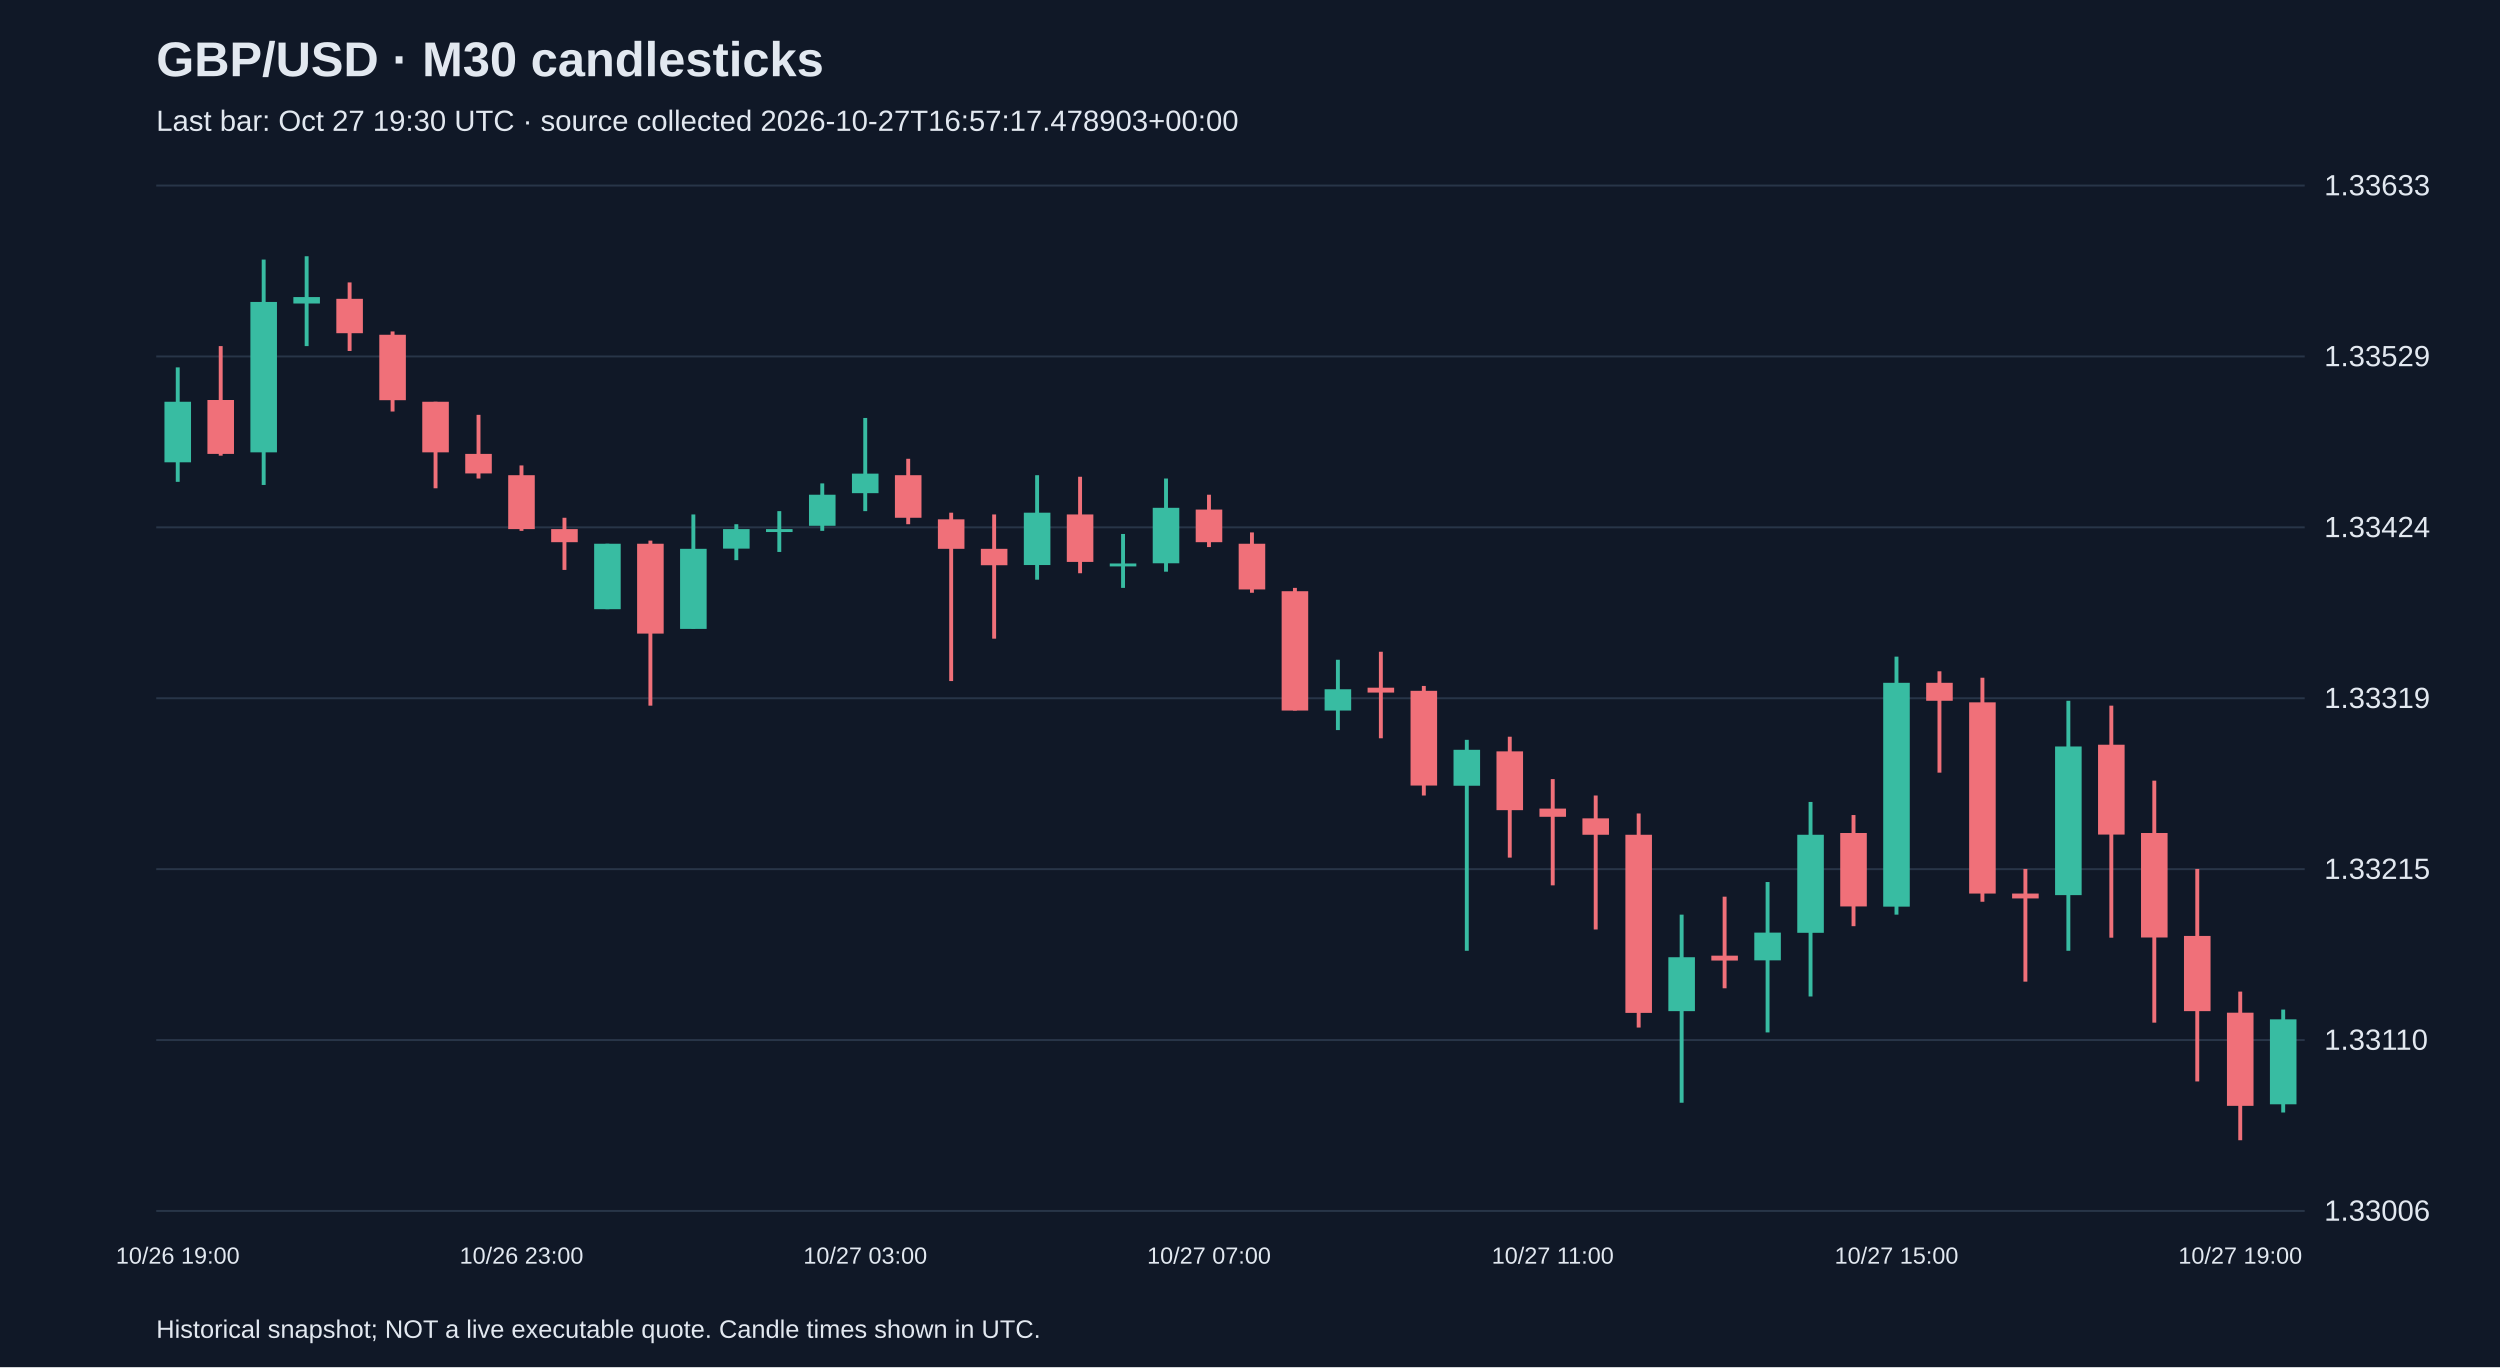
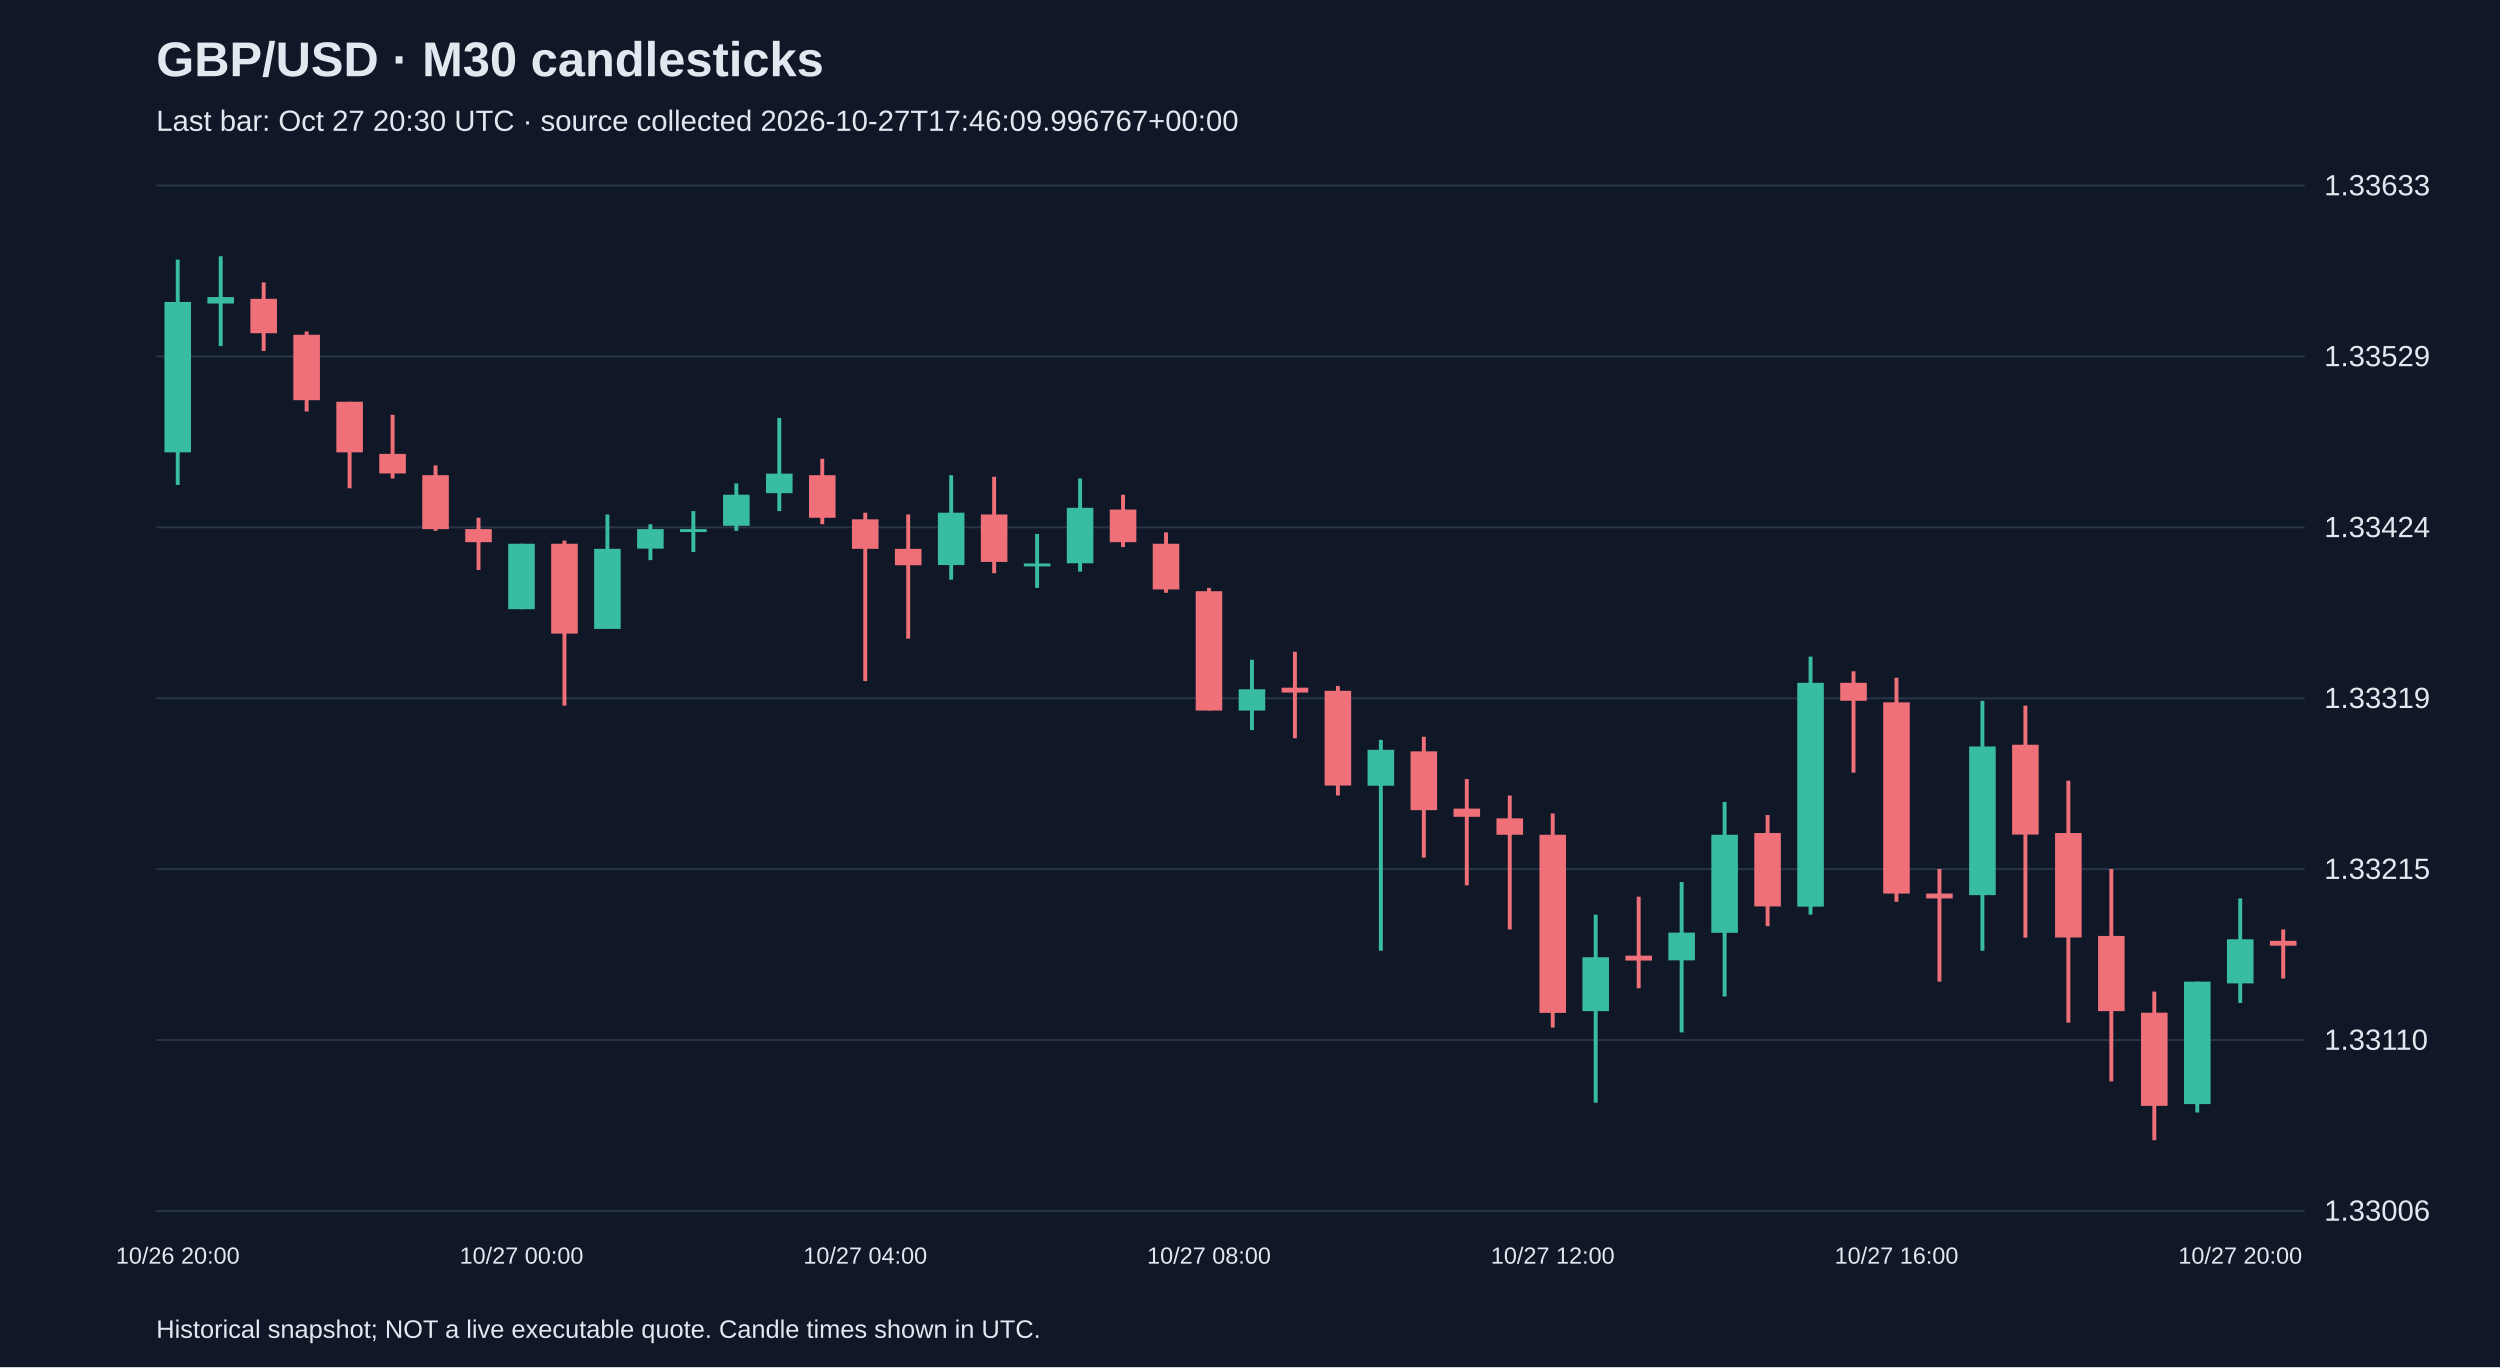
<svg xmlns="http://www.w3.org/2000/svg" viewBox="0 0 1280 700">
  <rect width="100%" height="100%" fill="#101827" />
  <style>text{font-family:Arial,sans-serif;fill:#e2e8f0}</style>
  <text x="80" y="39" font-size="25" font-weight="bold">GBP/USD · M30 candlesticks</text>
-   <text x="80" y="67" font-size="15" fill="#a6b1c5">Last bar: Oct 27 19:30 UTC · source collected 2026-10-27T16:57:17.478903+00:00</text>
+   <text x="80" y="67" font-size="15" fill="#a6b1c5">Last bar: Oct 27 20:30 UTC · source collected 2026-10-27T17:46:09.996767+00:00</text>
  <line x1="80" y1="620.0" x2="1180" y2="620.0" stroke="#283548" />
  <text x="1190" y="625.0" font-size="15">1.33006</text>
  <line x1="80" y1="532.5" x2="1180" y2="532.5" stroke="#283548" />
  <text x="1190" y="537.5" font-size="15">1.33110</text>
  <line x1="80" y1="445.0" x2="1180" y2="445.0" stroke="#283548" />
  <text x="1190" y="450.0" font-size="15">1.33215</text>
  <line x1="80" y1="357.5" x2="1180" y2="357.5" stroke="#283548" />
  <text x="1190" y="362.5" font-size="15">1.33319</text>
  <line x1="80" y1="270.0" x2="1180" y2="270.0" stroke="#283548" />
  <text x="1190" y="275.0" font-size="15">1.33424</text>
  <line x1="80" y1="182.5" x2="1180" y2="182.5" stroke="#283548" />
  <text x="1190" y="187.5" font-size="15">1.33529</text>
  <line x1="80" y1="95.0" x2="1180" y2="95.0" stroke="#283548" />
  <text x="1190" y="100.0" font-size="15">1.33633</text>
-   <line x1="91.0" y1="188.1" x2="91.0" y2="246.7" stroke="#38bca2" stroke-width="2" />
-   <rect x="84.2" y="205.7" width="13.6" height="31.0" fill="#38bca2" />
-   <text x="91.0" y="647" text-anchor="middle" font-size="12">10/26 19:00</text>
-   <line x1="113.0" y1="177.2" x2="113.0" y2="233.3" stroke="#f07079" stroke-width="2" />
-   <rect x="106.2" y="204.8" width="13.6" height="27.6" fill="#f07079" />
-   <line x1="135.0" y1="132.9" x2="135.0" y2="248.3" stroke="#38bca2" stroke-width="2" />
-   <rect x="128.2" y="154.6" width="13.6" height="77.0" fill="#38bca2" />
-   <line x1="157.0" y1="131.2" x2="157.0" y2="177.2" stroke="#38bca2" stroke-width="2" />
-   <rect x="150.2" y="152.1" width="13.6" height="3.3" fill="#38bca2" />
-   <line x1="179.0" y1="144.6" x2="179.0" y2="179.7" stroke="#f07079" stroke-width="2" />
-   <rect x="172.2" y="153.0" width="13.6" height="17.6" fill="#f07079" />
-   <line x1="201.0" y1="169.7" x2="201.0" y2="210.7" stroke="#f07079" stroke-width="2" />
-   <rect x="194.2" y="171.4" width="13.6" height="33.5" fill="#f07079" />
-   <line x1="223.0" y1="205.7" x2="223.0" y2="250.0" stroke="#f07079" stroke-width="2" />
-   <rect x="216.2" y="205.7" width="13.6" height="25.9" fill="#f07079" />
-   <line x1="245.0" y1="212.4" x2="245.0" y2="245.0" stroke="#f07079" stroke-width="2" />
-   <rect x="238.2" y="232.4" width="13.6" height="10.0" fill="#f07079" />
-   <line x1="267.0" y1="238.3" x2="267.0" y2="271.8" stroke="#f07079" stroke-width="2" />
-   <rect x="260.2" y="243.3" width="13.6" height="27.6" fill="#f07079" />
-   <text x="267.0" y="647" text-anchor="middle" font-size="12">10/26 23:00</text>
-   <line x1="289.0" y1="265.1" x2="289.0" y2="291.8" stroke="#f07079" stroke-width="2" />
-   <rect x="282.2" y="270.9" width="13.6" height="6.7" fill="#f07079" />
-   <line x1="311.0" y1="278.4" x2="311.0" y2="311.9" stroke="#38bca2" stroke-width="2" />
-   <rect x="304.2" y="278.4" width="13.6" height="33.5" fill="#38bca2" />
-   <line x1="333.0" y1="276.8" x2="333.0" y2="361.3" stroke="#f07079" stroke-width="2" />
-   <rect x="326.2" y="278.4" width="13.6" height="46.0" fill="#f07079" />
-   <line x1="355.0" y1="263.4" x2="355.0" y2="321.9" stroke="#38bca2" stroke-width="2" />
-   <rect x="348.2" y="281.0" width="13.6" height="41.0" fill="#38bca2" />
-   <line x1="377.0" y1="268.4" x2="377.0" y2="286.8" stroke="#38bca2" stroke-width="2" />
-   <rect x="370.2" y="270.9" width="13.6" height="10.0" fill="#38bca2" />
-   <line x1="399.0" y1="261.7" x2="399.0" y2="282.6" stroke="#38bca2" stroke-width="2" />
-   <rect x="392.2" y="270.9" width="13.6" height="1.5" fill="#38bca2" />
-   <line x1="421.0" y1="247.5" x2="421.0" y2="271.8" stroke="#38bca2" stroke-width="2" />
-   <rect x="414.2" y="253.3" width="13.6" height="15.9" fill="#38bca2" />
-   <line x1="443.0" y1="214.0" x2="443.0" y2="261.7" stroke="#38bca2" stroke-width="2" />
-   <rect x="436.2" y="242.5" width="13.6" height="10.0" fill="#38bca2" />
-   <text x="443.0" y="647" text-anchor="middle" font-size="12">10/27 03:00</text>
-   <line x1="465.0" y1="234.9" x2="465.0" y2="268.4" stroke="#f07079" stroke-width="2" />
-   <rect x="458.2" y="243.3" width="13.6" height="21.8" fill="#f07079" />
-   <line x1="487.0" y1="262.5" x2="487.0" y2="348.7" stroke="#f07079" stroke-width="2" />
-   <rect x="480.2" y="265.9" width="13.6" height="15.1" fill="#f07079" />
-   <line x1="509.0" y1="263.4" x2="509.0" y2="327.0" stroke="#f07079" stroke-width="2" />
-   <rect x="502.2" y="281.0" width="13.6" height="8.4" fill="#f07079" />
-   <line x1="531.0" y1="243.3" x2="531.0" y2="296.8" stroke="#38bca2" stroke-width="2" />
-   <rect x="524.2" y="262.5" width="13.6" height="26.8" fill="#38bca2" />
-   <line x1="553.0" y1="244.1" x2="553.0" y2="293.5" stroke="#f07079" stroke-width="2" />
-   <rect x="546.2" y="263.4" width="13.6" height="24.3" fill="#f07079" />
-   <line x1="575.0" y1="273.4" x2="575.0" y2="301.0" stroke="#38bca2" stroke-width="2" />
-   <rect x="568.2" y="288.5" width="13.6" height="1.5" fill="#38bca2" />
-   <line x1="597.0" y1="245.0" x2="597.0" y2="292.7" stroke="#38bca2" stroke-width="2" />
-   <rect x="590.2" y="260.0" width="13.6" height="28.4" fill="#38bca2" />
-   <line x1="619.0" y1="253.3" x2="619.0" y2="280.1" stroke="#f07079" stroke-width="2" />
-   <rect x="612.2" y="260.9" width="13.6" height="16.7" fill="#f07079" />
-   <text x="619.0" y="647" text-anchor="middle" font-size="12">10/27 07:00</text>
-   <line x1="641.0" y1="272.6" x2="641.0" y2="303.5" stroke="#f07079" stroke-width="2" />
-   <rect x="634.2" y="278.4" width="13.6" height="23.4" fill="#f07079" />
-   <line x1="663.0" y1="301.0" x2="663.0" y2="363.8" stroke="#f07079" stroke-width="2" />
-   <rect x="656.2" y="302.7" width="13.6" height="61.1" fill="#f07079" />
-   <line x1="685.0" y1="337.8" x2="685.0" y2="373.8" stroke="#38bca2" stroke-width="2" />
-   <rect x="678.2" y="352.9" width="13.6" height="10.9" fill="#38bca2" />
-   <line x1="707.0" y1="333.7" x2="707.0" y2="378.0" stroke="#f07079" stroke-width="2" />
-   <rect x="700.2" y="352.1" width="13.6" height="2.5" fill="#f07079" />
-   <line x1="729.0" y1="351.2" x2="729.0" y2="407.3" stroke="#f07079" stroke-width="2" />
-   <rect x="722.2" y="353.7" width="13.6" height="48.5" fill="#f07079" />
-   <line x1="751.0" y1="378.8" x2="751.0" y2="486.8" stroke="#38bca2" stroke-width="2" />
-   <rect x="744.2" y="383.9" width="13.6" height="18.4" fill="#38bca2" />
-   <line x1="773.0" y1="377.2" x2="773.0" y2="439.1" stroke="#f07079" stroke-width="2" />
-   <rect x="766.2" y="384.7" width="13.6" height="30.1" fill="#f07079" />
-   <line x1="795.0" y1="398.9" x2="795.0" y2="453.3" stroke="#f07079" stroke-width="2" />
-   <rect x="788.2" y="414.0" width="13.6" height="4.2" fill="#f07079" />
-   <text x="795.0" y="647" text-anchor="middle" font-size="12">10/27 11:00</text>
-   <line x1="817.0" y1="407.3" x2="817.0" y2="475.9" stroke="#f07079" stroke-width="2" />
-   <rect x="810.2" y="419.0" width="13.6" height="8.4" fill="#f07079" />
-   <line x1="839.0" y1="416.5" x2="839.0" y2="526.1" stroke="#f07079" stroke-width="2" />
-   <rect x="832.2" y="427.4" width="13.6" height="91.2" fill="#f07079" />
-   <line x1="861.0" y1="468.3" x2="861.0" y2="564.6" stroke="#38bca2" stroke-width="2" />
-   <rect x="854.2" y="490.1" width="13.6" height="27.6" fill="#38bca2" />
-   <line x1="883.0" y1="459.1" x2="883.0" y2="506.0" stroke="#f07079" stroke-width="2" />
-   <rect x="876.2" y="489.3" width="13.6" height="2.5" fill="#f07079" />
-   <line x1="905.0" y1="451.6" x2="905.0" y2="528.6" stroke="#38bca2" stroke-width="2" />
-   <rect x="898.2" y="477.5" width="13.6" height="14.2" fill="#38bca2" />
-   <line x1="927.0" y1="410.6" x2="927.0" y2="510.2" stroke="#38bca2" stroke-width="2" />
-   <rect x="920.2" y="427.4" width="13.6" height="50.2" fill="#38bca2" />
-   <line x1="949.0" y1="417.3" x2="949.0" y2="474.2" stroke="#f07079" stroke-width="2" />
-   <rect x="942.2" y="426.5" width="13.6" height="37.6" fill="#f07079" />
-   <line x1="971.0" y1="336.2" x2="971.0" y2="468.3" stroke="#38bca2" stroke-width="2" />
-   <rect x="964.2" y="349.6" width="13.6" height="114.6" fill="#38bca2" />
-   <text x="971.0" y="647" text-anchor="middle" font-size="12">10/27 15:00</text>
-   <line x1="993.0" y1="343.7" x2="993.0" y2="395.6" stroke="#f07079" stroke-width="2" />
-   <rect x="986.2" y="349.6" width="13.6" height="9.2" fill="#f07079" />
-   <line x1="1015.0" y1="347.0" x2="1015.0" y2="461.7" stroke="#f07079" stroke-width="2" />
-   <rect x="1008.2" y="359.6" width="13.6" height="97.9" fill="#f07079" />
-   <line x1="1037.0" y1="444.9" x2="1037.0" y2="502.6" stroke="#f07079" stroke-width="2" />
-   <rect x="1030.2" y="457.5" width="13.6" height="2.5" fill="#f07079" />
-   <line x1="1059.0" y1="358.8" x2="1059.0" y2="486.8" stroke="#38bca2" stroke-width="2" />
-   <rect x="1052.2" y="382.2" width="13.6" height="76.1" fill="#38bca2" />
-   <line x1="1081.0" y1="361.3" x2="1081.0" y2="480.1" stroke="#f07079" stroke-width="2" />
-   <rect x="1074.2" y="381.3" width="13.6" height="46.0" fill="#f07079" />
-   <line x1="1103.0" y1="399.7" x2="1103.0" y2="523.6" stroke="#f07079" stroke-width="2" />
-   <rect x="1096.2" y="426.5" width="13.6" height="53.5" fill="#f07079" />
-   <line x1="1125.0" y1="444.9" x2="1125.0" y2="553.7" stroke="#f07079" stroke-width="2" />
-   <rect x="1118.2" y="479.2" width="13.6" height="38.5" fill="#f07079" />
-   <line x1="1147.0" y1="507.7" x2="1147.0" y2="583.8" stroke="#f07079" stroke-width="2" />
-   <rect x="1140.2" y="518.5" width="13.6" height="47.7" fill="#f07079" />
-   <text x="1147.0" y="647" text-anchor="middle" font-size="12">10/27 19:00</text>
-   <line x1="1169.0" y1="516.9" x2="1169.0" y2="569.6" stroke="#38bca2" stroke-width="2" />
-   <rect x="1162.2" y="521.9" width="13.6" height="43.5" fill="#38bca2" />
+   <line x1="91.0" y1="132.9" x2="91.0" y2="248.3" stroke="#38bca2" stroke-width="2" />
+   <rect x="84.2" y="154.6" width="13.6" height="77.0" fill="#38bca2" />
+   <text x="91.0" y="647" text-anchor="middle" font-size="12">10/26 20:00</text>
+   <line x1="113.0" y1="131.2" x2="113.0" y2="177.2" stroke="#38bca2" stroke-width="2" />
+   <rect x="106.2" y="152.1" width="13.6" height="3.3" fill="#38bca2" />
+   <line x1="135.0" y1="144.6" x2="135.0" y2="179.7" stroke="#f07079" stroke-width="2" />
+   <rect x="128.2" y="153.0" width="13.6" height="17.6" fill="#f07079" />
+   <line x1="157.0" y1="169.7" x2="157.0" y2="210.7" stroke="#f07079" stroke-width="2" />
+   <rect x="150.2" y="171.4" width="13.6" height="33.5" fill="#f07079" />
+   <line x1="179.0" y1="205.7" x2="179.0" y2="250.0" stroke="#f07079" stroke-width="2" />
+   <rect x="172.2" y="205.7" width="13.6" height="25.9" fill="#f07079" />
+   <line x1="201.0" y1="212.4" x2="201.0" y2="245.0" stroke="#f07079" stroke-width="2" />
+   <rect x="194.2" y="232.4" width="13.6" height="10.0" fill="#f07079" />
+   <line x1="223.0" y1="238.3" x2="223.0" y2="271.8" stroke="#f07079" stroke-width="2" />
+   <rect x="216.2" y="243.3" width="13.6" height="27.6" fill="#f07079" />
+   <line x1="245.0" y1="265.1" x2="245.0" y2="291.8" stroke="#f07079" stroke-width="2" />
+   <rect x="238.2" y="270.9" width="13.6" height="6.7" fill="#f07079" />
+   <line x1="267.0" y1="278.4" x2="267.0" y2="311.9" stroke="#38bca2" stroke-width="2" />
+   <rect x="260.2" y="278.4" width="13.6" height="33.5" fill="#38bca2" />
+   <text x="267.0" y="647" text-anchor="middle" font-size="12">10/27 00:00</text>
+   <line x1="289.0" y1="276.8" x2="289.0" y2="361.3" stroke="#f07079" stroke-width="2" />
+   <rect x="282.2" y="278.4" width="13.6" height="46.0" fill="#f07079" />
+   <line x1="311.0" y1="263.4" x2="311.0" y2="321.9" stroke="#38bca2" stroke-width="2" />
+   <rect x="304.2" y="281.0" width="13.6" height="41.0" fill="#38bca2" />
+   <line x1="333.0" y1="268.4" x2="333.0" y2="286.8" stroke="#38bca2" stroke-width="2" />
+   <rect x="326.2" y="270.9" width="13.6" height="10.0" fill="#38bca2" />
+   <line x1="355.0" y1="261.7" x2="355.0" y2="282.6" stroke="#38bca2" stroke-width="2" />
+   <rect x="348.2" y="270.9" width="13.6" height="1.5" fill="#38bca2" />
+   <line x1="377.0" y1="247.5" x2="377.0" y2="271.8" stroke="#38bca2" stroke-width="2" />
+   <rect x="370.2" y="253.3" width="13.6" height="15.9" fill="#38bca2" />
+   <line x1="399.0" y1="214.0" x2="399.0" y2="261.7" stroke="#38bca2" stroke-width="2" />
+   <rect x="392.2" y="242.5" width="13.6" height="10.0" fill="#38bca2" />
+   <line x1="421.0" y1="234.9" x2="421.0" y2="268.4" stroke="#f07079" stroke-width="2" />
+   <rect x="414.2" y="243.3" width="13.6" height="21.8" fill="#f07079" />
+   <line x1="443.0" y1="262.5" x2="443.0" y2="348.7" stroke="#f07079" stroke-width="2" />
+   <rect x="436.2" y="265.9" width="13.6" height="15.1" fill="#f07079" />
+   <text x="443.0" y="647" text-anchor="middle" font-size="12">10/27 04:00</text>
+   <line x1="465.0" y1="263.4" x2="465.0" y2="327.0" stroke="#f07079" stroke-width="2" />
+   <rect x="458.2" y="281.0" width="13.6" height="8.4" fill="#f07079" />
+   <line x1="487.0" y1="243.3" x2="487.0" y2="296.8" stroke="#38bca2" stroke-width="2" />
+   <rect x="480.2" y="262.5" width="13.6" height="26.8" fill="#38bca2" />
+   <line x1="509.0" y1="244.1" x2="509.0" y2="293.5" stroke="#f07079" stroke-width="2" />
+   <rect x="502.2" y="263.4" width="13.6" height="24.3" fill="#f07079" />
+   <line x1="531.0" y1="273.4" x2="531.0" y2="301.0" stroke="#38bca2" stroke-width="2" />
+   <rect x="524.2" y="288.5" width="13.6" height="1.5" fill="#38bca2" />
+   <line x1="553.0" y1="245.0" x2="553.0" y2="292.7" stroke="#38bca2" stroke-width="2" />
+   <rect x="546.2" y="260.0" width="13.6" height="28.4" fill="#38bca2" />
+   <line x1="575.0" y1="253.3" x2="575.0" y2="280.1" stroke="#f07079" stroke-width="2" />
+   <rect x="568.2" y="260.9" width="13.6" height="16.7" fill="#f07079" />
+   <line x1="597.0" y1="272.6" x2="597.0" y2="303.5" stroke="#f07079" stroke-width="2" />
+   <rect x="590.2" y="278.4" width="13.6" height="23.4" fill="#f07079" />
+   <line x1="619.0" y1="301.0" x2="619.0" y2="363.8" stroke="#f07079" stroke-width="2" />
+   <rect x="612.2" y="302.7" width="13.6" height="61.1" fill="#f07079" />
+   <text x="619.0" y="647" text-anchor="middle" font-size="12">10/27 08:00</text>
+   <line x1="641.0" y1="337.8" x2="641.0" y2="373.8" stroke="#38bca2" stroke-width="2" />
+   <rect x="634.2" y="352.9" width="13.6" height="10.9" fill="#38bca2" />
+   <line x1="663.0" y1="333.7" x2="663.0" y2="378.0" stroke="#f07079" stroke-width="2" />
+   <rect x="656.2" y="352.1" width="13.6" height="2.5" fill="#f07079" />
+   <line x1="685.0" y1="351.2" x2="685.0" y2="407.3" stroke="#f07079" stroke-width="2" />
+   <rect x="678.2" y="353.7" width="13.6" height="48.5" fill="#f07079" />
+   <line x1="707.0" y1="378.8" x2="707.0" y2="486.8" stroke="#38bca2" stroke-width="2" />
+   <rect x="700.2" y="383.9" width="13.6" height="18.4" fill="#38bca2" />
+   <line x1="729.0" y1="377.2" x2="729.0" y2="439.1" stroke="#f07079" stroke-width="2" />
+   <rect x="722.2" y="384.7" width="13.6" height="30.1" fill="#f07079" />
+   <line x1="751.0" y1="398.9" x2="751.0" y2="453.3" stroke="#f07079" stroke-width="2" />
+   <rect x="744.2" y="414.0" width="13.6" height="4.2" fill="#f07079" />
+   <line x1="773.0" y1="407.3" x2="773.0" y2="475.9" stroke="#f07079" stroke-width="2" />
+   <rect x="766.2" y="419.0" width="13.6" height="8.4" fill="#f07079" />
+   <line x1="795.0" y1="416.5" x2="795.0" y2="526.1" stroke="#f07079" stroke-width="2" />
+   <rect x="788.2" y="427.4" width="13.6" height="91.2" fill="#f07079" />
+   <text x="795.0" y="647" text-anchor="middle" font-size="12">10/27 12:00</text>
+   <line x1="817.0" y1="468.3" x2="817.0" y2="564.6" stroke="#38bca2" stroke-width="2" />
+   <rect x="810.2" y="490.1" width="13.6" height="27.6" fill="#38bca2" />
+   <line x1="839.0" y1="459.1" x2="839.0" y2="506.0" stroke="#f07079" stroke-width="2" />
+   <rect x="832.2" y="489.3" width="13.6" height="2.5" fill="#f07079" />
+   <line x1="861.0" y1="451.6" x2="861.0" y2="528.6" stroke="#38bca2" stroke-width="2" />
+   <rect x="854.2" y="477.5" width="13.6" height="14.2" fill="#38bca2" />
+   <line x1="883.0" y1="410.6" x2="883.0" y2="510.2" stroke="#38bca2" stroke-width="2" />
+   <rect x="876.2" y="427.4" width="13.6" height="50.2" fill="#38bca2" />
+   <line x1="905.0" y1="417.3" x2="905.0" y2="474.2" stroke="#f07079" stroke-width="2" />
+   <rect x="898.2" y="426.5" width="13.6" height="37.6" fill="#f07079" />
+   <line x1="927.0" y1="336.2" x2="927.0" y2="468.3" stroke="#38bca2" stroke-width="2" />
+   <rect x="920.2" y="349.6" width="13.6" height="114.6" fill="#38bca2" />
+   <line x1="949.0" y1="343.7" x2="949.0" y2="395.6" stroke="#f07079" stroke-width="2" />
+   <rect x="942.2" y="349.6" width="13.6" height="9.2" fill="#f07079" />
+   <line x1="971.0" y1="347.0" x2="971.0" y2="461.7" stroke="#f07079" stroke-width="2" />
+   <rect x="964.2" y="359.6" width="13.6" height="97.9" fill="#f07079" />
+   <text x="971.0" y="647" text-anchor="middle" font-size="12">10/27 16:00</text>
+   <line x1="993.0" y1="444.9" x2="993.0" y2="502.6" stroke="#f07079" stroke-width="2" />
+   <rect x="986.2" y="457.5" width="13.6" height="2.5" fill="#f07079" />
+   <line x1="1015.0" y1="358.8" x2="1015.0" y2="486.8" stroke="#38bca2" stroke-width="2" />
+   <rect x="1008.2" y="382.2" width="13.6" height="76.1" fill="#38bca2" />
+   <line x1="1037.0" y1="361.3" x2="1037.0" y2="480.1" stroke="#f07079" stroke-width="2" />
+   <rect x="1030.2" y="381.3" width="13.6" height="46.0" fill="#f07079" />
+   <line x1="1059.0" y1="399.7" x2="1059.0" y2="523.6" stroke="#f07079" stroke-width="2" />
+   <rect x="1052.2" y="426.5" width="13.6" height="53.5" fill="#f07079" />
+   <line x1="1081.0" y1="444.9" x2="1081.0" y2="553.7" stroke="#f07079" stroke-width="2" />
+   <rect x="1074.2" y="479.2" width="13.6" height="38.5" fill="#f07079" />
+   <line x1="1103.0" y1="507.7" x2="1103.0" y2="583.8" stroke="#f07079" stroke-width="2" />
+   <rect x="1096.2" y="518.5" width="13.6" height="47.7" fill="#f07079" />
+   <line x1="1125.0" y1="502.6" x2="1125.0" y2="569.6" stroke="#38bca2" stroke-width="2" />
+   <rect x="1118.2" y="502.6" width="13.6" height="62.7" fill="#38bca2" />
+   <line x1="1147.0" y1="460.0" x2="1147.0" y2="513.5" stroke="#38bca2" stroke-width="2" />
+   <rect x="1140.2" y="480.9" width="13.6" height="22.6" fill="#38bca2" />
+   <text x="1147.0" y="647" text-anchor="middle" font-size="12">10/27 20:00</text>
+   <line x1="1169.0" y1="475.9" x2="1169.0" y2="501.0" stroke="#f07079" stroke-width="2" />
+   <rect x="1162.2" y="481.7" width="13.6" height="2.5" fill="#f07079" />
  <text x="80" y="685" font-size="13">Historical snapshot; NOT a live executable quote. Candle times shown in UTC.</text>
</svg>
